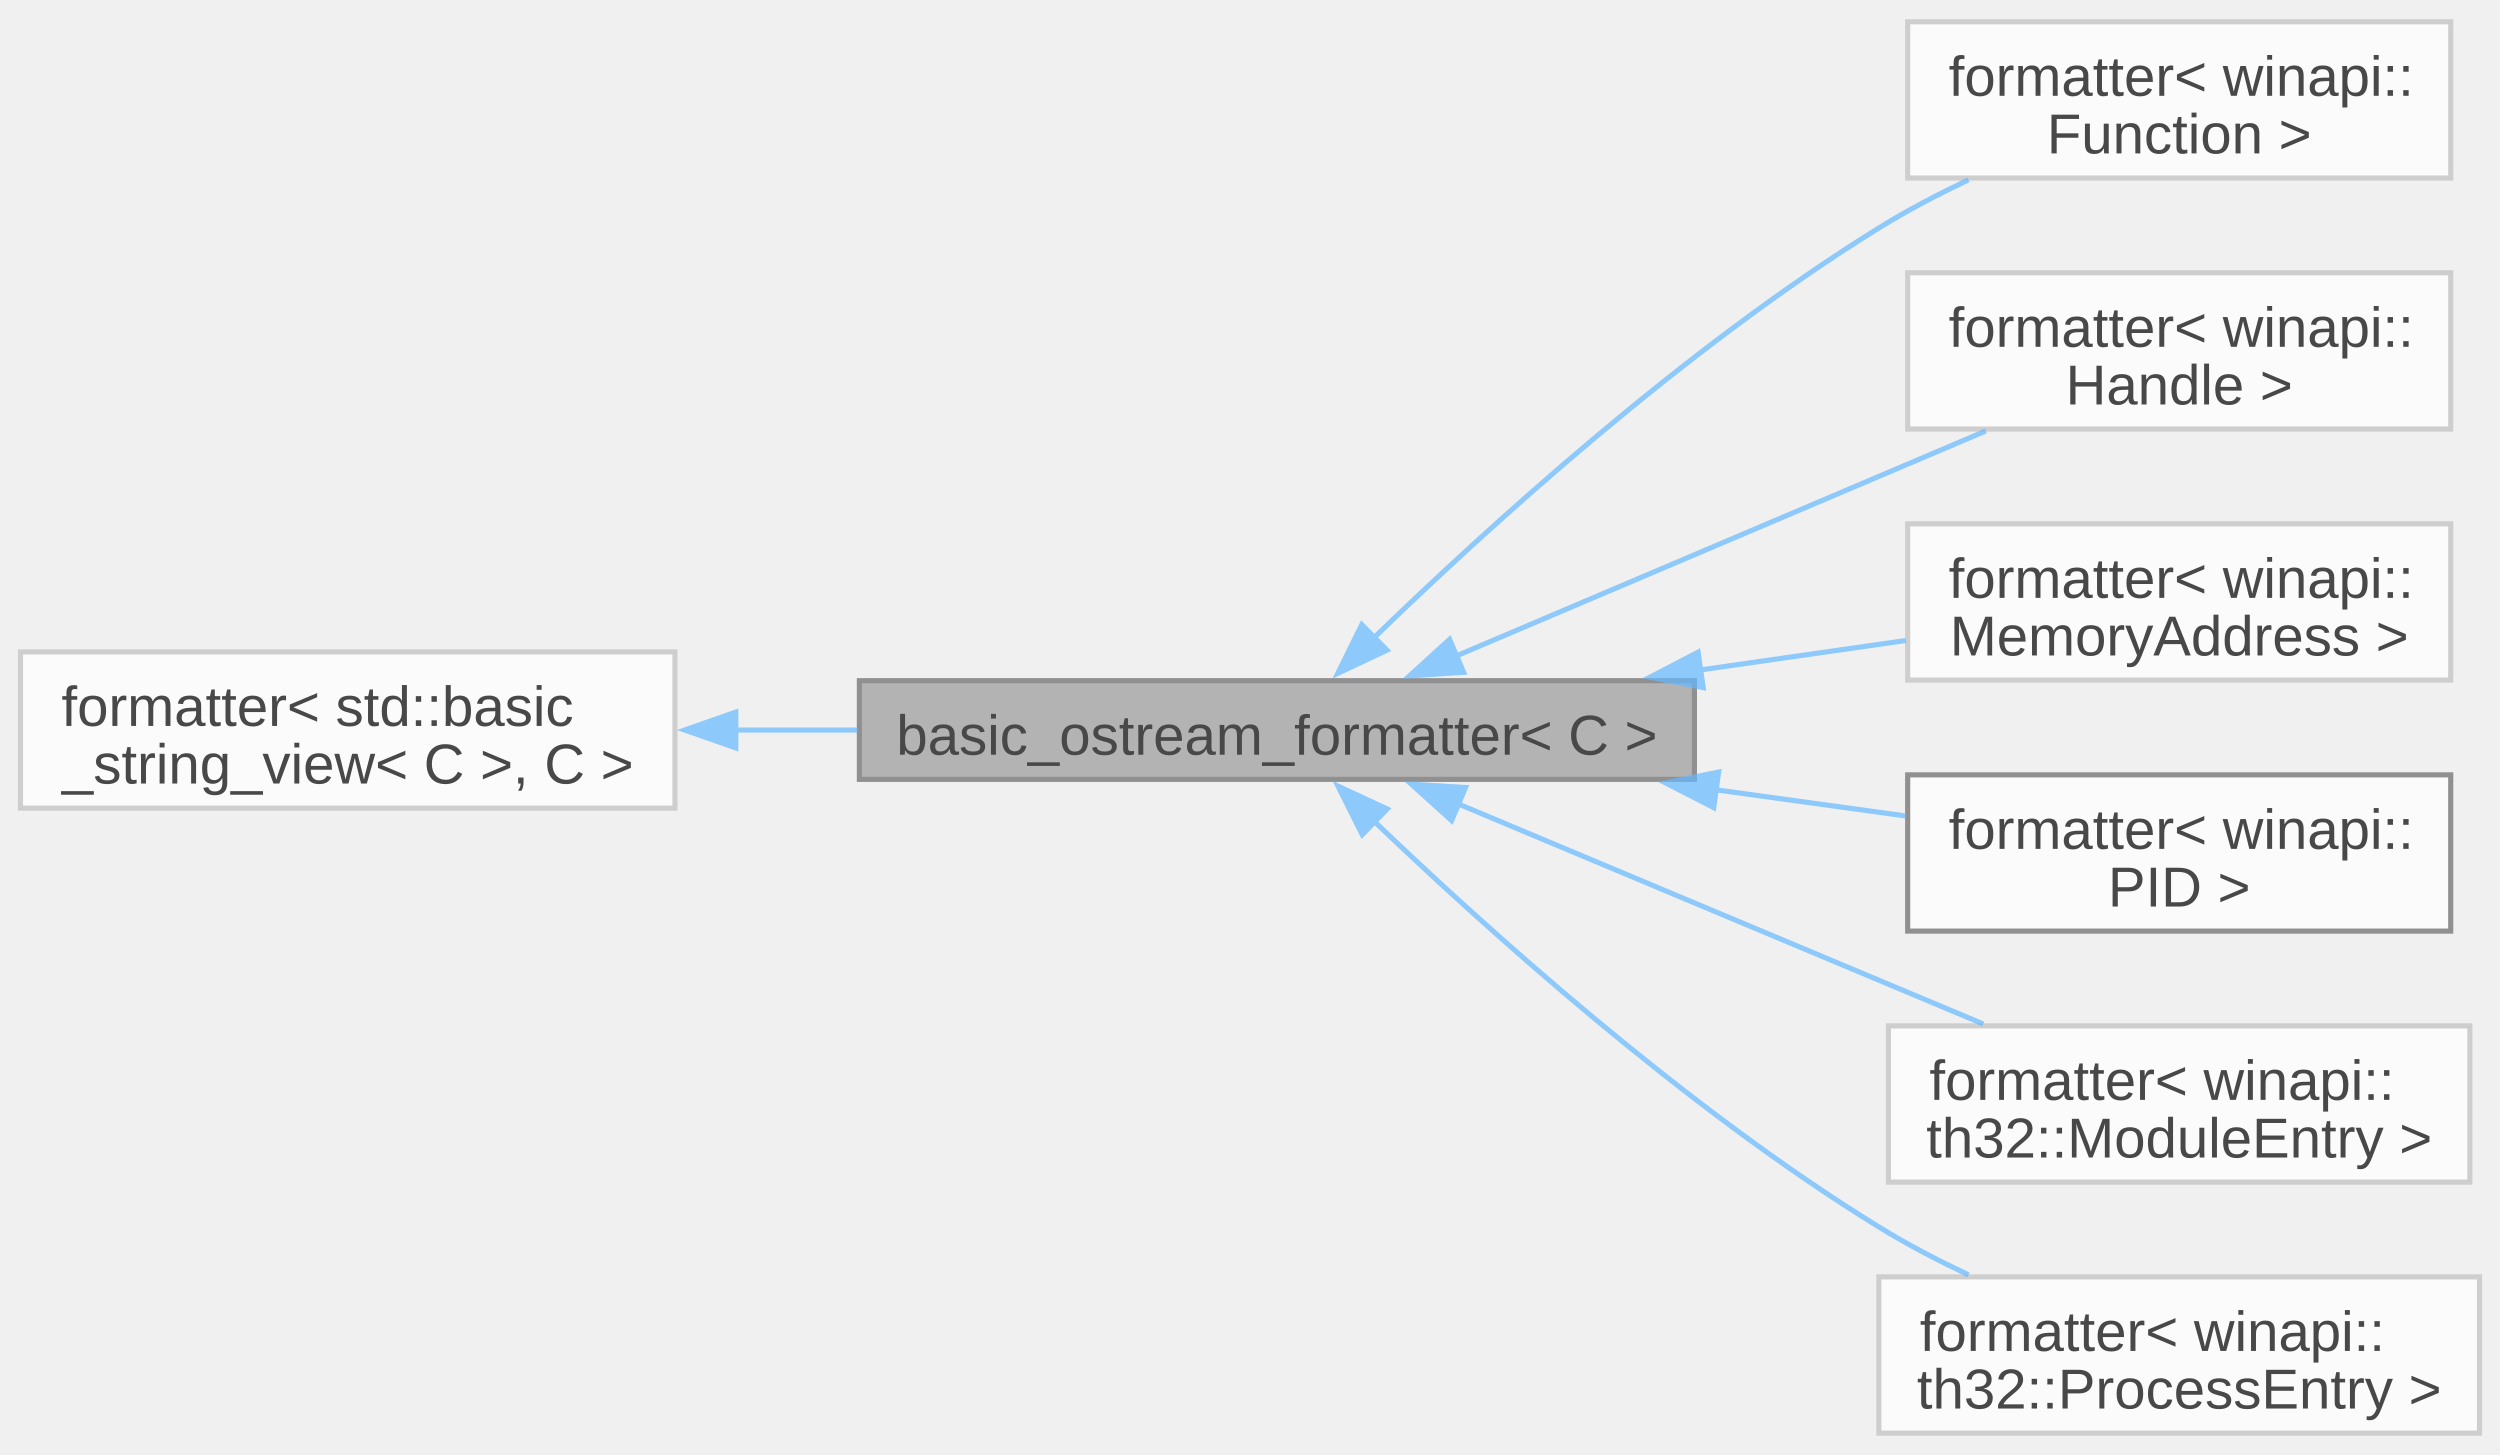
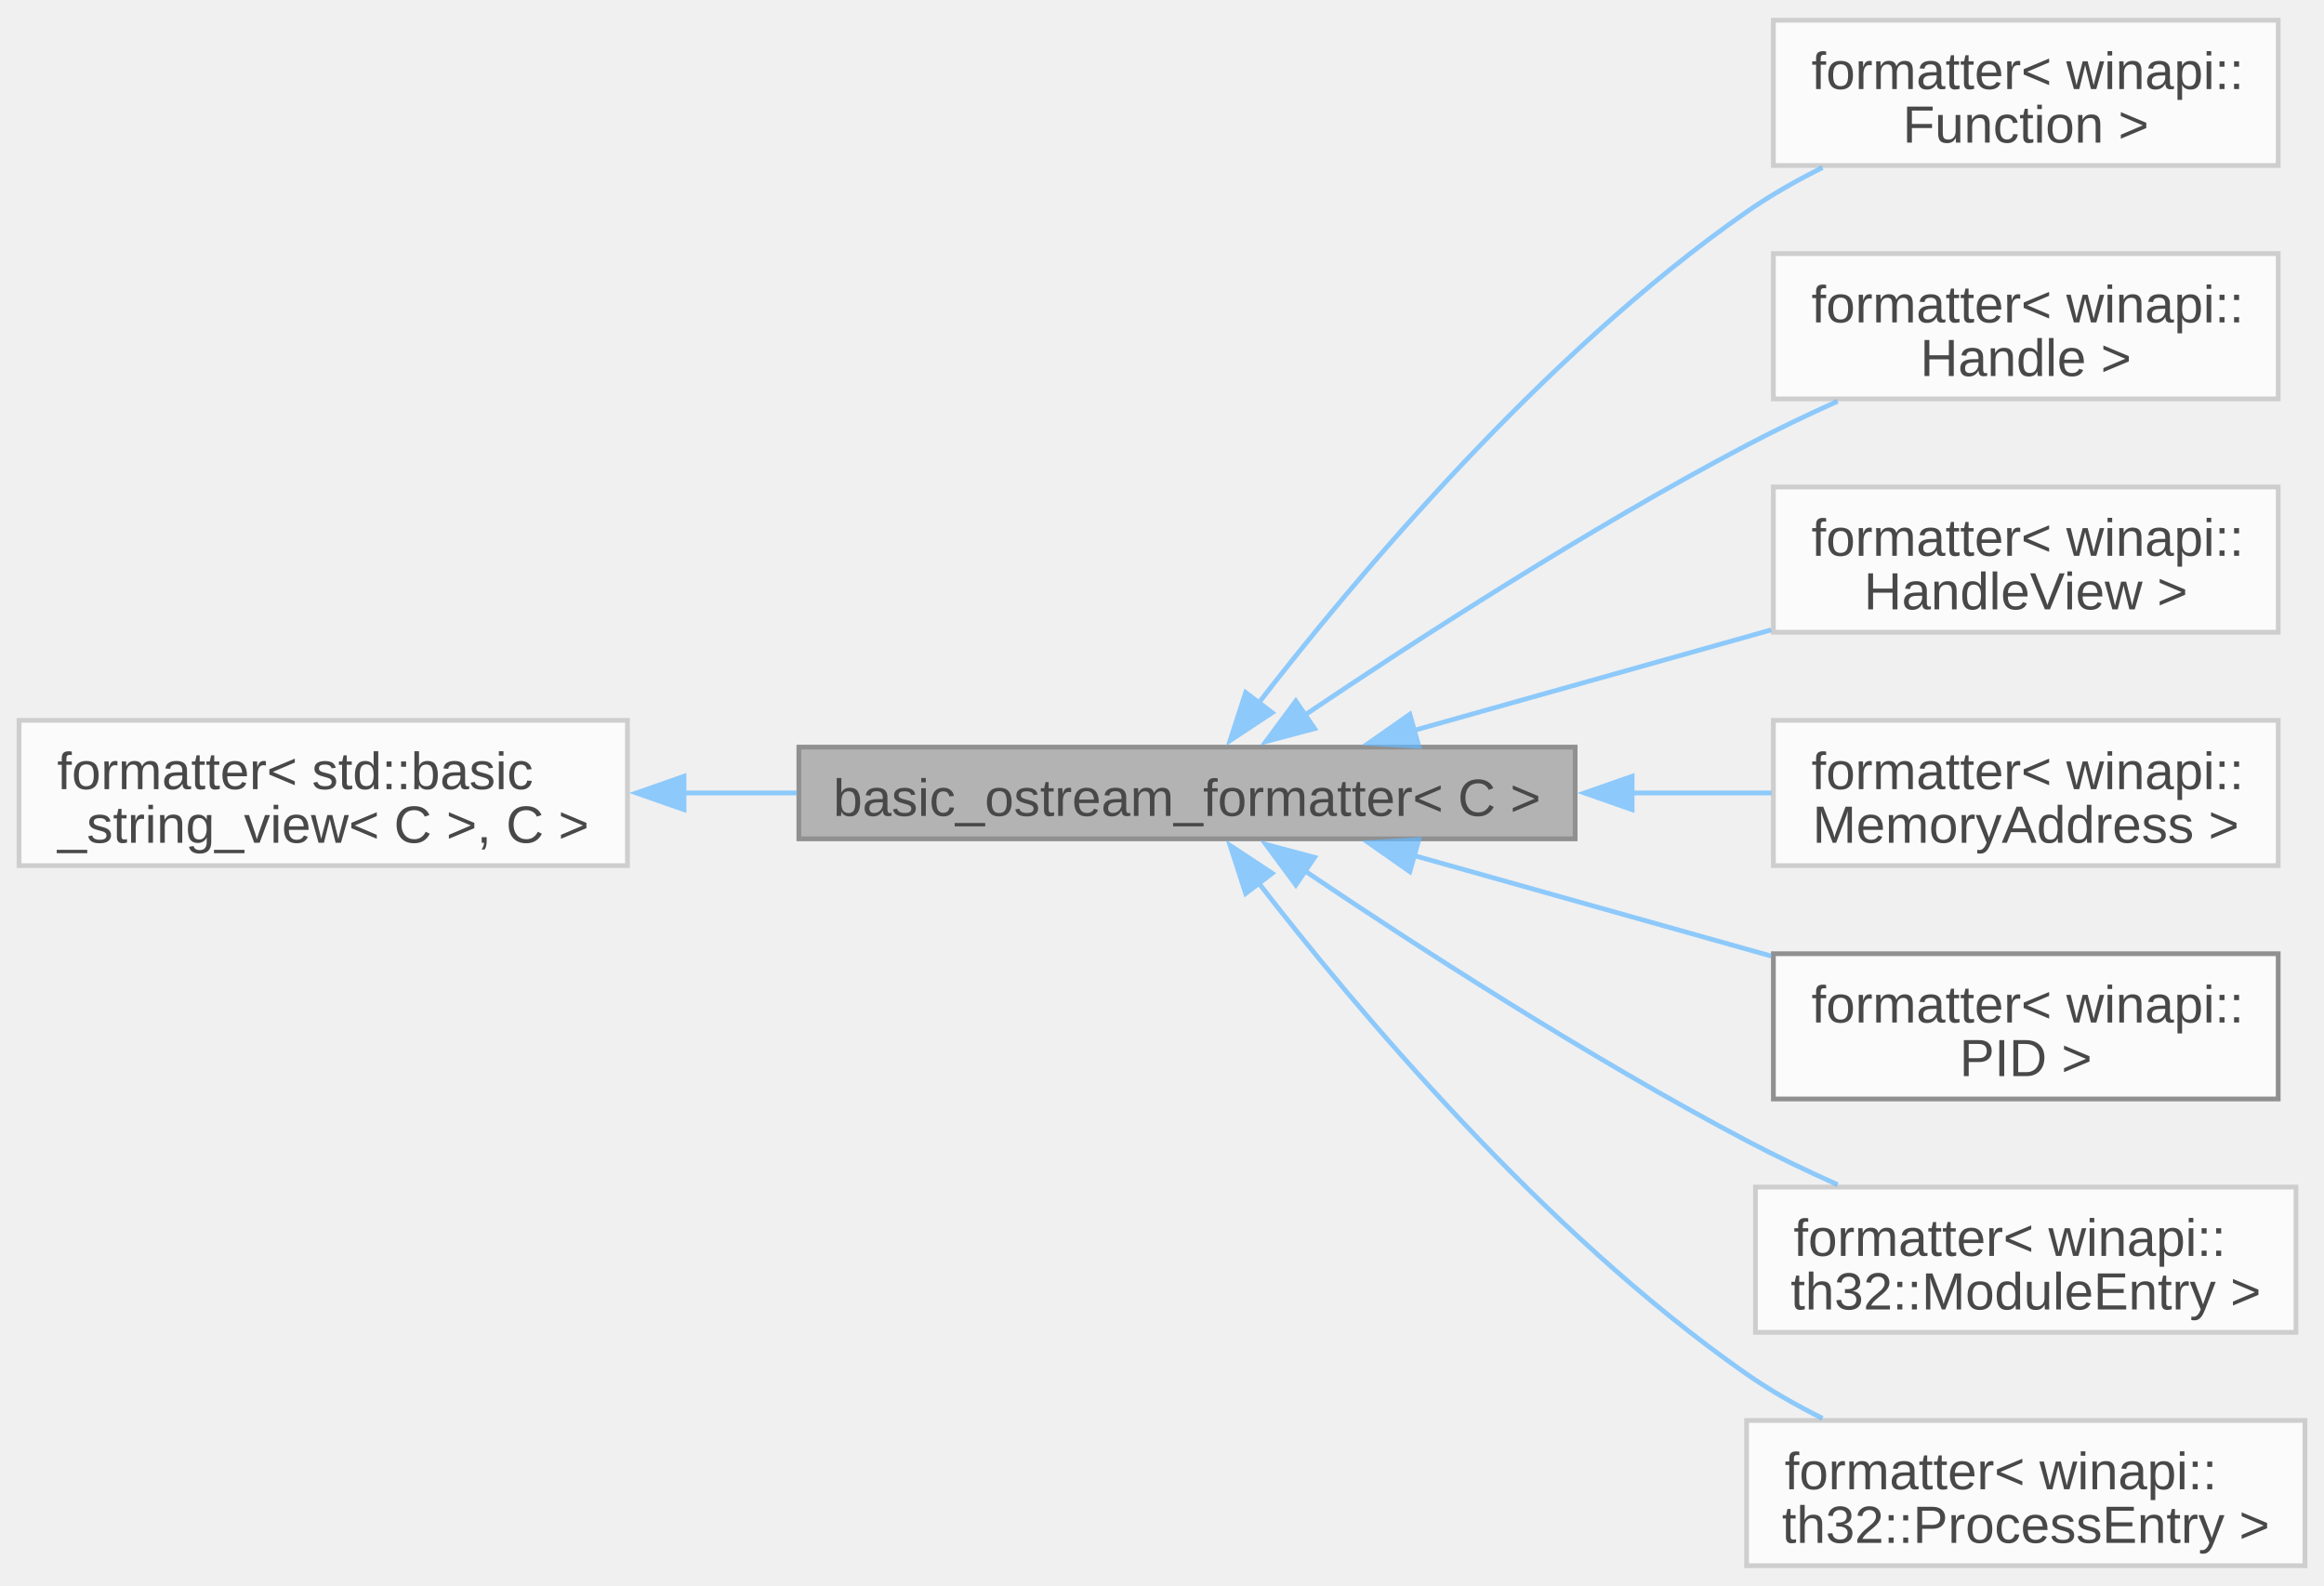
- <svg xmlns="http://www.w3.org/2000/svg" xmlns:xlink="http://www.w3.org/1999/xlink" width="488pt" height="284pt" viewBox="0.00 0.00 488.00 283.50">
+ <svg xmlns="http://www.w3.org/2000/svg" xmlns:xlink="http://www.w3.org/1999/xlink" width="488pt" height="333pt" viewBox="0.00 0.00 488.00 332.50">
  <svg id="main" version="1.1" xml:space="preserve">
    <style type="text/css">
.node, .edge {opacity: 0.7;}
.node.selected, .edge.selected {opacity: 1;}
.edge:hover path { stroke: red; }
.edge:hover polygon { stroke: red; fill: red; }
</style>
    <svg id="graph" class="graph">
-       <g id="graph0" class="graph" transform="scale(1 1) rotate(0) translate(4 279.5)">
+       <g id="graph0" class="graph" transform="scale(1 1) rotate(0) translate(4 328.5)">
        <g id="Node000001" class="node">
          <g id="a_Node000001">
            <a xlink:title=" ">
-               <polygon fill="#999999" stroke="#666666" points="326.75,-146.88 163.75,-146.88 163.75,-127.62 326.75,-127.62 326.75,-146.88" />
-               <text text-anchor="middle" x="245.25" y="-132.43" font-family="Arial" font-size="11.00">basic_ostream_formatter&lt; C &gt;</text>
+               <polygon fill="#999999" stroke="#666666" points="326.75,-171.88 163.75,-171.88 163.75,-152.62 326.75,-152.62 326.75,-171.88" />
+               <text text-anchor="middle" x="245.25" y="-157.43" font-family="Arial" font-size="11.00">basic_ostream_formatter&lt; C &gt;</text>
            </a>
          </g>
        </g>
        <g id="Node000003" class="node">
          <g id="a_Node000003">
            <a xlink:href="../../d2/dac/structfmt_1_1formatter_3_01winapi_1_1Function_01_4.html" target="_top" xlink:title=" ">
-               <polygon fill="white" stroke="#bfbfbf" points="474.38,-275.5 368.38,-275.5 368.38,-245 474.38,-245 474.38,-275.5" />
-               <text text-anchor="start" x="376.38" y="-261.05" font-family="Arial" font-size="11.00">formatter&lt; winapi::</text>
-               <text text-anchor="middle" x="421.38" y="-249.8" font-family="Arial" font-size="11.00">Function &gt;</text>
+               <polygon fill="white" stroke="#bfbfbf" points="474.38,-324.5 368.38,-324.5 368.38,-294 474.38,-294 474.38,-324.5" />
+               <text text-anchor="start" x="376.38" y="-310.05" font-family="Arial" font-size="11.00">formatter&lt; winapi::</text>
+               <text text-anchor="middle" x="421.38" y="-298.8" font-family="Arial" font-size="11.00">Function &gt;</text>
            </a>
          </g>
        </g>
        <g id="edge2_Node000001_Node000003" class="edge">
          <g id="a_edge2_Node000001_Node000003">
            <a xlink:title=" ">
-               <path fill="none" stroke="#63b8ff" d="M264.07,-155.13C285.88,-176.3 324.63,-211.65 362.75,-235.25 368.22,-238.64 374.23,-241.79 380.24,-244.64" />
-               <polygon fill="#63b8ff" stroke="#63b8ff" points="266.73,-152.83 257.14,-148.32 261.82,-157.83 266.73,-152.83" />
+               <path fill="none" stroke="#63b8ff" d="M260.12,-180.92C280.27,-206.98 319.93,-254.4 362.75,-284.25 367.67,-287.68 373.14,-290.79 378.69,-293.56" />
+               <polygon fill="#63b8ff" stroke="#63b8ff" points="263.14,-179.11 254.3,-173.27 257.57,-183.35 263.14,-179.11" />
            </a>
          </g>
        </g>
        <g id="Node000004" class="node">
          <g id="a_Node000004">
            <a xlink:href="../../dd/daa/structfmt_1_1formatter_3_01winapi_1_1Handle_01_4.html" target="_top" xlink:title=" ">
-               <polygon fill="white" stroke="#bfbfbf" points="474.38,-226.5 368.38,-226.5 368.38,-196 474.38,-196 474.38,-226.5" />
-               <text text-anchor="start" x="376.38" y="-212.05" font-family="Arial" font-size="11.00">formatter&lt; winapi::</text>
-               <text text-anchor="middle" x="421.38" y="-200.8" font-family="Arial" font-size="11.00">Handle &gt;</text>
+               <polygon fill="white" stroke="#bfbfbf" points="474.38,-275.5 368.38,-275.5 368.38,-245 474.38,-245 474.38,-275.5" />
+               <text text-anchor="start" x="376.38" y="-261.05" font-family="Arial" font-size="11.00">formatter&lt; winapi::</text>
+               <text text-anchor="middle" x="421.38" y="-249.8" font-family="Arial" font-size="11.00">Handle &gt;</text>
            </a>
          </g>
        </g>
        <g id="edge3_Node000001_Node000004" class="edge">
          <g id="a_edge3_Node000001_Node000004">
            <a xlink:title=" ">
-               <path fill="none" stroke="#63b8ff" d="M280.03,-151.61C309.78,-164.25 353.01,-182.62 383.62,-195.63" />
-               <polygon fill="#63b8ff" stroke="#63b8ff" points="281.7,-148.51 271.13,-147.82 278.96,-154.95 281.7,-148.51" />
+               <path fill="none" stroke="#63b8ff" d="M269.87,-178.53C292.98,-194.09 329.45,-217.72 362.75,-235.25 368.83,-238.45 375.41,-241.59 381.87,-244.5" />
+               <polygon fill="#63b8ff" stroke="#63b8ff" points="272.04,-175.77 261.8,-173.04 268.1,-181.56 272.04,-175.77" />
            </a>
          </g>
        </g>
        <g id="Node000005" class="node">
          <g id="a_Node000005">
+             <a xlink:href="../../df/d4b/structfmt_1_1formatter_3_01winapi_1_1HandleView_01_4.html" target="_top" xlink:title=" ">
+               <polygon fill="white" stroke="#bfbfbf" points="474.38,-226.5 368.38,-226.5 368.38,-196 474.38,-196 474.38,-226.5" />
+               <text text-anchor="start" x="376.38" y="-212.05" font-family="Arial" font-size="11.00">formatter&lt; winapi::</text>
+               <text text-anchor="middle" x="421.38" y="-200.8" font-family="Arial" font-size="11.00">HandleView &gt;</text>
+             </a>
+           </g>
+         </g>
+         <g id="edge4_Node000001_Node000005" class="edge">
+           <g id="a_edge4_Node000001_Node000005">
+             <a xlink:title=" ">
+               <path fill="none" stroke="#63b8ff" d="M292.83,-175.36C315.97,-181.87 344.02,-189.76 367.91,-196.49" />
+               <polygon fill="#63b8ff" stroke="#63b8ff" points="293.94,-172.03 283.36,-172.69 292.04,-178.77 293.94,-172.03" />
+             </a>
+           </g>
+         </g>
+         <g id="Node000006" class="node">
+           <g id="a_Node000006">
            <a xlink:href="../../d3/df8/structfmt_1_1formatter_3_01winapi_1_1MemoryAddress_01_4.html" target="_top" xlink:title=" ">
              <polygon fill="white" stroke="#bfbfbf" points="474.38,-177.5 368.38,-177.5 368.38,-147 474.38,-147 474.38,-177.5" />
              <text text-anchor="start" x="376.38" y="-163.05" font-family="Arial" font-size="11.00">formatter&lt; winapi::</text>
              <text text-anchor="middle" x="421.38" y="-151.8" font-family="Arial" font-size="11.00">MemoryAddress &gt;</text>
            </a>
          </g>
        </g>
-         <g id="edge4_Node000001_Node000005" class="edge">
-           <g id="a_edge4_Node000001_Node000005">
+         <g id="edge5_Node000001_Node000006" class="edge">
+           <g id="a_edge5_Node000001_Node000006">
            <a xlink:title=" ">
-               <path fill="none" stroke="#63b8ff" d="M327.95,-148.98C341.57,-150.94 355.37,-152.92 368,-154.73" />
-               <polygon fill="#63b8ff" stroke="#63b8ff" points="328.47,-145.52 318.07,-147.56 327.47,-152.45 328.47,-145.52" />
+               <path fill="none" stroke="#63b8ff" d="M338.58,-162.25C348.65,-162.25 358.63,-162.25 367.97,-162.25" />
+               <polygon fill="#63b8ff" stroke="#63b8ff" points="338.71,-158.75 328.71,-162.25 338.71,-165.75 338.71,-158.75" />
            </a>
          </g>
        </g>
-         <g id="Node000006" class="node">
-           <g id="a_Node000006">
+         <g id="Node000007" class="node">
+           <g id="a_Node000007">
            <a xlink:href="../../d4/dd3/structfmt_1_1formatter_3_01winapi_1_1PID_01_4.html" target="_top" xlink:title="Custom formatter for PID type (fmt library).">
              <polygon fill="white" stroke="#666666" points="474.38,-128.5 368.38,-128.5 368.38,-98 474.38,-98 474.38,-128.5" />
              <text text-anchor="start" x="376.38" y="-114.05" font-family="Arial" font-size="11.00">formatter&lt; winapi::</text>
              <text text-anchor="middle" x="421.38" y="-102.8" font-family="Arial" font-size="11.00">PID &gt;</text>
            </a>
          </g>
        </g>
-         <g id="edge5_Node000001_Node000006" class="edge">
-           <g id="a_edge5_Node000001_Node000006">
+         <g id="edge6_Node000001_Node000007" class="edge">
+           <g id="a_edge6_Node000001_Node000007">
            <a xlink:title=" ">
-               <path fill="none" stroke="#63b8ff" d="M330.72,-125.61C343.44,-123.85 356.23,-122.09 368,-120.47" />
-               <polygon fill="#63b8ff" stroke="#63b8ff" points="330.52,-122.1 321.09,-126.93 331.47,-129.04 330.52,-122.1" />
+               <path fill="none" stroke="#63b8ff" d="M292.83,-149.14C315.97,-142.63 344.02,-134.74 367.91,-128.01" />
+               <polygon fill="#63b8ff" stroke="#63b8ff" points="292.04,-145.73 283.36,-151.81 293.94,-152.47 292.04,-145.73" />
            </a>
          </g>
        </g>
-         <g id="Node000007" class="node">
-           <g id="a_Node000007">
+         <g id="Node000008" class="node">
+           <g id="a_Node000008">
            <a xlink:href="../../dc/d79/structfmt_1_1formatter_3_01winapi_1_1th32_1_1ModuleEntry_01_4.html" target="_top" xlink:title=" ">
              <polygon fill="white" stroke="#bfbfbf" points="478.12,-79.5 364.62,-79.5 364.62,-49 478.12,-49 478.12,-79.5" />
              <text text-anchor="start" x="372.62" y="-65.05" font-family="Arial" font-size="11.00">formatter&lt; winapi::</text>
              <text text-anchor="middle" x="421.38" y="-53.8" font-family="Arial" font-size="11.00">th32::ModuleEntry &gt;</text>
            </a>
          </g>
        </g>
-         <g id="edge6_Node000001_Node000007" class="edge">
-           <g id="a_edge6_Node000001_Node000007">
+         <g id="edge7_Node000001_Node000008" class="edge">
+           <g id="a_edge7_Node000001_Node000008">
            <a xlink:title=" ">
-               <path fill="none" stroke="#63b8ff" d="M280.35,-122.95C309.93,-110.55 352.66,-92.64 383.13,-79.87" />
-               <polygon fill="#63b8ff" stroke="#63b8ff" points="279.36,-119.57 271.49,-126.67 282.07,-126.03 279.36,-119.57" />
+               <path fill="none" stroke="#63b8ff" d="M269.87,-145.97C292.98,-130.41 329.45,-106.78 362.75,-89.25 368.83,-86.05 375.41,-82.91 381.87,-80" />
+               <polygon fill="#63b8ff" stroke="#63b8ff" points="268.1,-142.94 261.8,-151.46 272.04,-148.73 268.1,-142.94" />
            </a>
          </g>
        </g>
-         <g id="Node000008" class="node">
-           <g id="a_Node000008">
+         <g id="Node000009" class="node">
+           <g id="a_Node000009">
            <a xlink:href="../../d1/d78/structfmt_1_1formatter_3_01winapi_1_1th32_1_1ProcessEntry_01_4.html" target="_top" xlink:title=" ">
              <polygon fill="white" stroke="#bfbfbf" points="480,-30.5 362.75,-30.5 362.75,0 480,0 480,-30.5" />
              <text text-anchor="start" x="370.75" y="-16.05" font-family="Arial" font-size="11.00">formatter&lt; winapi::</text>
              <text text-anchor="middle" x="421.38" y="-4.8" font-family="Arial" font-size="11.00">th32::ProcessEntry &gt;</text>
            </a>
          </g>
        </g>
-         <g id="edge7_Node000001_Node000008" class="edge">
-           <g id="a_edge7_Node000001_Node000008">
+         <g id="edge8_Node000001_Node000009" class="edge">
+           <g id="a_edge8_Node000001_Node000009">
            <a xlink:title=" ">
-               <path fill="none" stroke="#63b8ff" d="M264.1,-119.57C285.95,-98.63 324.73,-63.65 362.75,-40.25 368.23,-36.88 374.24,-33.73 380.26,-30.89" />
-               <polygon fill="#63b8ff" stroke="#63b8ff" points="261.91,-116.82 257.17,-126.3 266.78,-121.84 261.91,-116.82" />
+               <path fill="none" stroke="#63b8ff" d="M260.12,-143.58C280.27,-117.52 319.93,-70.1 362.75,-40.25 367.67,-36.82 373.14,-33.71 378.69,-30.94" />
+               <polygon fill="#63b8ff" stroke="#63b8ff" points="257.57,-141.15 254.3,-151.23 263.14,-145.39 257.57,-141.15" />
            </a>
          </g>
        </g>
        <g id="Node000002" class="node">
          <g id="a_Node000002">
            <a xlink:title=" ">
-               <polygon fill="white" stroke="#bfbfbf" points="127.75,-152.5 0,-152.5 0,-122 127.75,-122 127.75,-152.5" />
-               <text text-anchor="start" x="8" y="-138.05" font-family="Arial" font-size="11.00">formatter&lt; std::basic</text>
-               <text text-anchor="middle" x="63.88" y="-126.8" font-family="Arial" font-size="11.00">_string_view&lt; C &gt;, C &gt;</text>
+               <polygon fill="white" stroke="#bfbfbf" points="127.75,-177.5 0,-177.5 0,-147 127.75,-147 127.75,-177.5" />
+               <text text-anchor="start" x="8" y="-163.05" font-family="Arial" font-size="11.00">formatter&lt; std::basic</text>
+               <text text-anchor="middle" x="63.88" y="-151.8" font-family="Arial" font-size="11.00">_string_view&lt; C &gt;, C &gt;</text>
            </a>
          </g>
        </g>
        <g id="edge1_Node000001_Node000002" class="edge">
          <g id="a_edge1_Node000001_Node000002">
            <a xlink:title=" ">
-               <path fill="none" stroke="#63b8ff" d="M139.51,-137.25C147.38,-137.25 155.42,-137.25 163.36,-137.25" />
-               <polygon fill="#63b8ff" stroke="#63b8ff" points="139.63,-133.75 129.63,-137.25 139.63,-140.75 139.63,-133.75" />
+               <path fill="none" stroke="#63b8ff" d="M139.51,-162.25C147.38,-162.25 155.42,-162.25 163.36,-162.25" />
+               <polygon fill="#63b8ff" stroke="#63b8ff" points="139.63,-158.75 129.63,-162.25 139.63,-165.75 139.63,-158.75" />
            </a>
          </g>
        </g>
      </g>
    </svg>
  </svg>
  <style type="text/css">

[data-mouse-over-selected='false'] { opacity: 0.7; }
[data-mouse-over-selected='true']  { opacity: 1.0; }

</style>
</svg>
